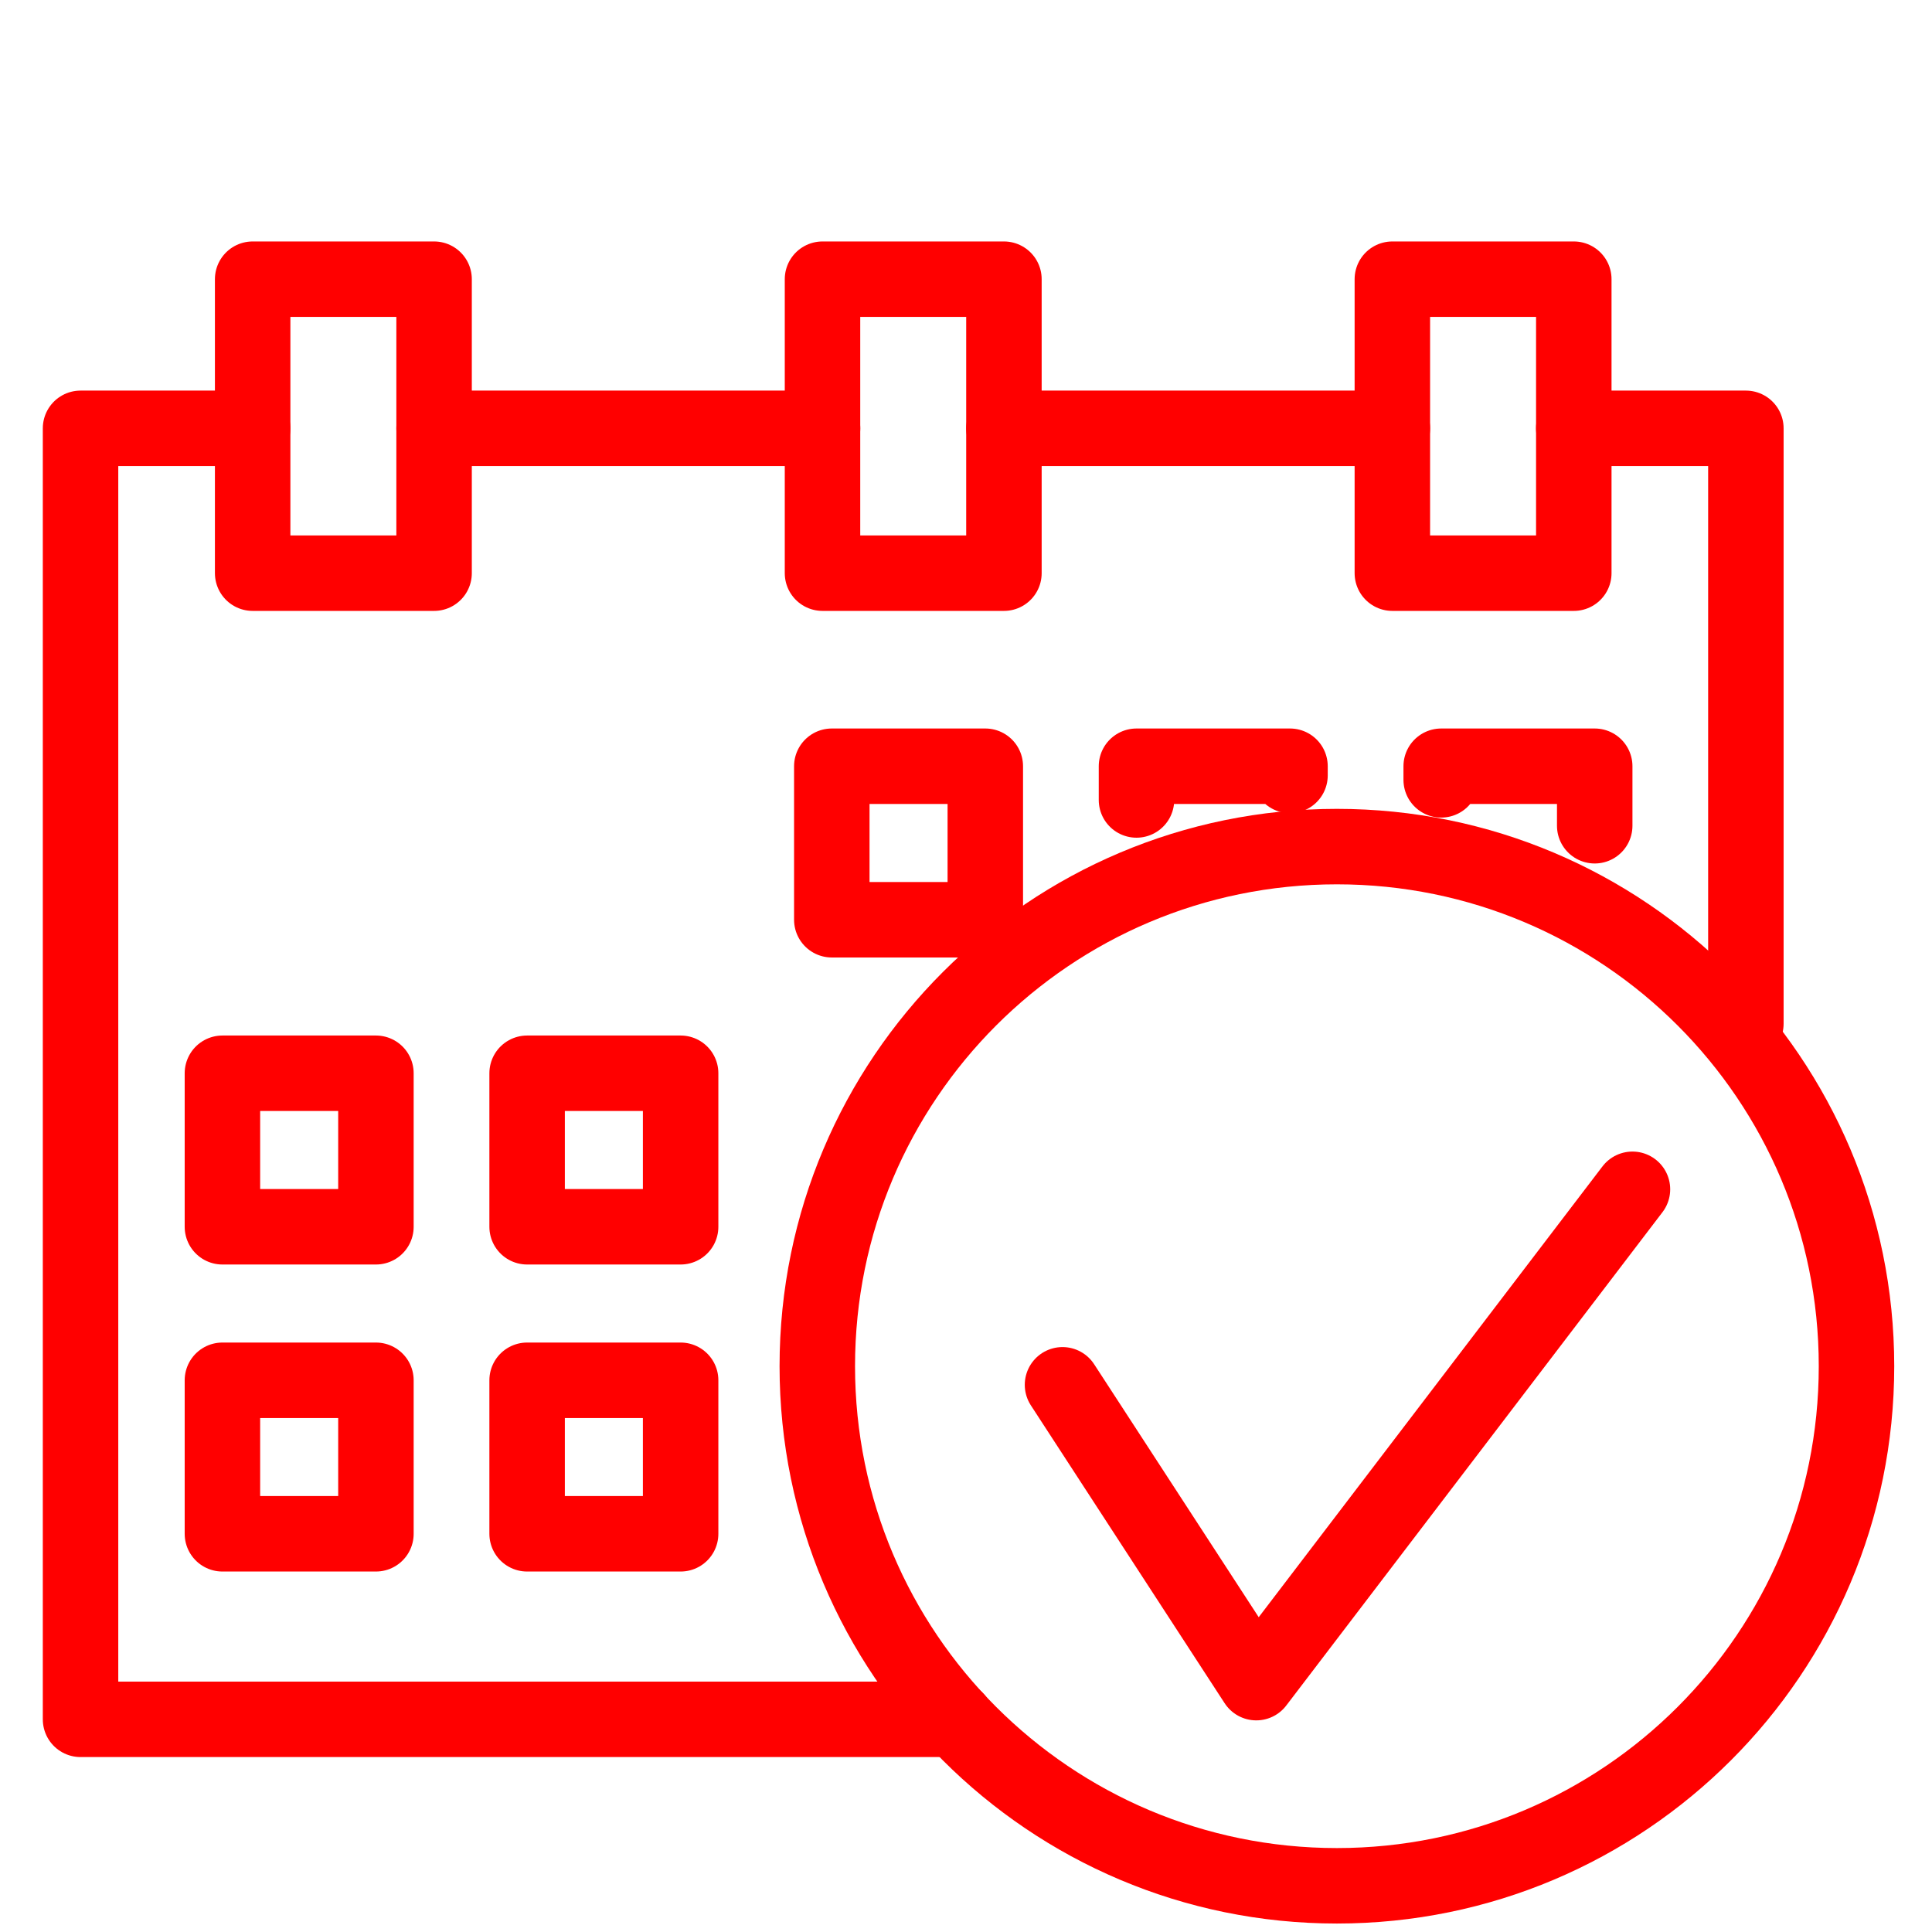
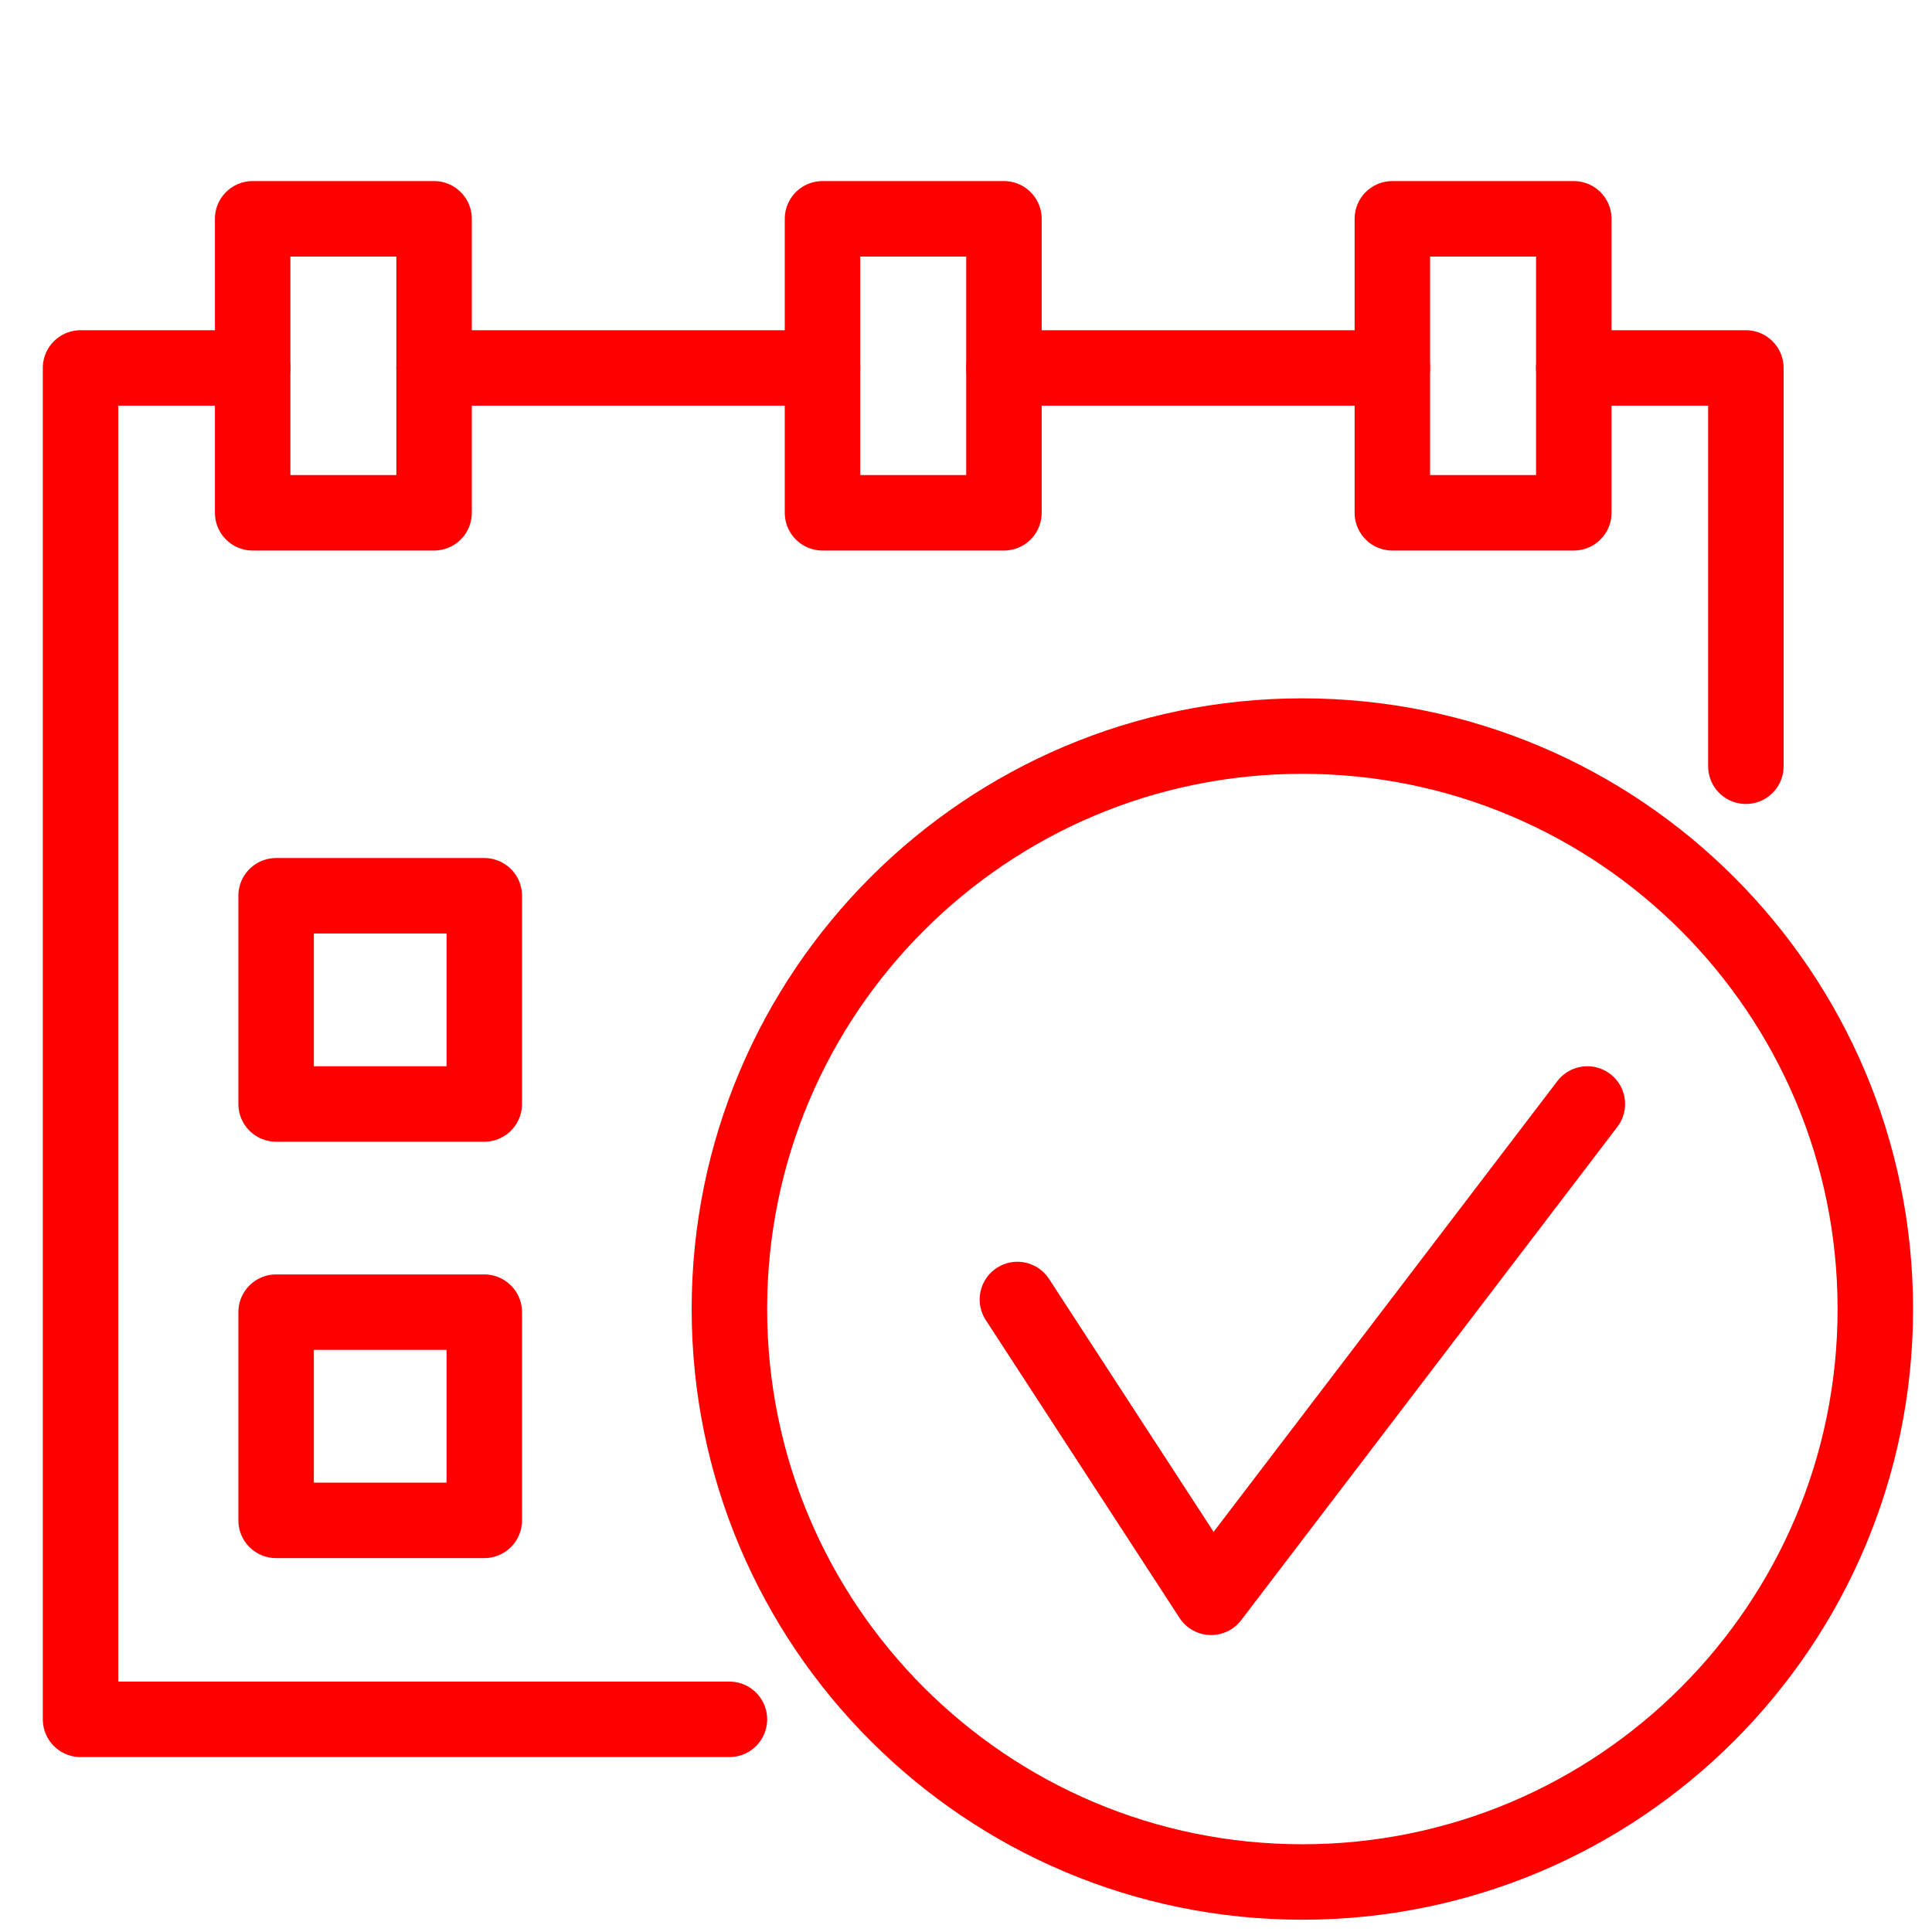
<svg xmlns="http://www.w3.org/2000/svg" version="1.1" id="Calque_1" x="0px" y="0px" width="128px" height="128px" viewBox="0 0 128 128" enable-background="new 0 0 128 128" xml:space="preserve">
  <g id="Calque_2" display="none">
</g>
-   <polyline fill="none" stroke="#FF0000" stroke-width="5" stroke-linecap="round" stroke-linejoin="round" stroke-miterlimit="10" points="  63.33,113.91 5.336,113.91 5.336,28.378 16.738,28.378 " />
-   <polyline fill="none" stroke="#FF0000" stroke-width="5" stroke-linecap="round" stroke-linejoin="round" stroke-miterlimit="10" points="  104.265,28.378 115.669,28.378 115.669,67.825 " />
-   <line fill="none" stroke="#FF0000" stroke-width="5" stroke-linecap="round" stroke-linejoin="round" stroke-miterlimit="10" x1="66.513" y1="28.378" x2="92.247" y2="28.378" />
-   <line fill="none" stroke="#FF0000" stroke-width="5" stroke-linecap="round" stroke-linejoin="round" stroke-miterlimit="10" x1="28.759" y1="28.378" x2="54.495" y2="28.378" />
-   <rect x="55.109" y="50.765" fill="none" stroke="#FF0000" stroke-width="5" stroke-linecap="round" stroke-linejoin="round" stroke-miterlimit="10" width="10.17" height="10.171" />
+   <polyline fill="none" stroke="#FF0000" stroke-width="5" stroke-linecap="round" stroke-linejoin="round" stroke-miterlimit="10" points="  48.326,113.91 5.336,113.91 5.336,24.378 16.738,24.378 " />
+   <polyline fill="none" stroke="#FF0000" stroke-width="5" stroke-linecap="round" stroke-linejoin="round" stroke-miterlimit="10" points="  104.266,24.378 115.669,24.378 115.669,50.765 " />
+   <line fill="none" stroke="#FF0000" stroke-width="5" stroke-linecap="round" stroke-linejoin="round" stroke-miterlimit="10" x1="66.514" y1="24.378" x2="92.247" y2="24.378" />
+   <line fill="none" stroke="#FF0000" stroke-width="5" stroke-linecap="round" stroke-linejoin="round" stroke-miterlimit="10" x1="28.759" y1="24.378" x2="54.495" y2="24.378" />
  <path fill="none" stroke="#FF0000" stroke-width="5" stroke-linecap="round" stroke-linejoin="round" stroke-miterlimit="10" d="  M85.466,60.936" />
-   <polyline fill="none" stroke="#FF0000" stroke-width="5" stroke-linecap="round" stroke-linejoin="round" stroke-miterlimit="10" points="  75.295,53 75.295,50.765 85.466,50.765 85.466,51.375 " />
  <path fill="none" stroke="#FF0000" stroke-width="5" stroke-linecap="round" stroke-linejoin="round" stroke-miterlimit="10" d="  M75.295,60.936" />
-   <polyline fill="none" stroke="#FF0000" stroke-width="5" stroke-linecap="round" stroke-linejoin="round" stroke-miterlimit="10" points="  95.483,51.667 95.483,50.765 105.654,50.765 105.654,54.708 " />
-   <rect x="14.736" y="71.106" fill="none" stroke="#FF0000" stroke-width="5" stroke-linecap="round" stroke-linejoin="round" stroke-miterlimit="10" width="10.17" height="10.171" />
-   <rect x="34.923" y="71.106" fill="none" stroke="#FF0000" stroke-width="5" stroke-linecap="round" stroke-linejoin="round" stroke-miterlimit="10" width="10.17" height="10.171" />
-   <rect x="14.736" y="91.447" fill="none" stroke="#FF0000" stroke-width="5" stroke-linecap="round" stroke-linejoin="round" stroke-miterlimit="10" width="10.17" height="10.171" />
-   <rect x="34.923" y="91.447" fill="none" stroke="#FF0000" stroke-width="5" stroke-linecap="round" stroke-linejoin="round" stroke-miterlimit="10" width="10.17" height="10.171" />
-   <rect x="16.739" y="18.497" fill="none" stroke="#FF0000" stroke-width="5" stroke-linecap="round" stroke-linejoin="round" stroke-miterlimit="10" width="12.02" height="19.477" />
-   <rect x="54.493" y="18.497" fill="none" stroke="#FF0000" stroke-width="5" stroke-linecap="round" stroke-linejoin="round" stroke-miterlimit="10" width="12.02" height="19.477" />
-   <rect x="92.247" y="18.497" fill="none" stroke="#FF0000" stroke-width="5" stroke-linecap="round" stroke-linejoin="round" stroke-miterlimit="10" width="12.021" height="19.477" />
-   <circle fill="none" stroke="#FF0000" stroke-width="5" stroke-linecap="round" stroke-linejoin="round" stroke-miterlimit="10" cx="88.573" cy="90.514" r="34.425" />
-   <polyline fill="none" stroke="#FF0000" stroke-width="5" stroke-linecap="round" stroke-linejoin="round" stroke-miterlimit="10" points="  70.394,91.747 83.231,111.479 108.155,78.794 " />
+   <rect x="18.293" y="59.347" fill="none" stroke="#FF0000" stroke-width="5" stroke-linecap="round" stroke-linejoin="round" stroke-miterlimit="10" width="13.792" height="13.795" />
+   <rect x="18.293" y="86.934" fill="none" stroke="#FF0000" stroke-width="5" stroke-linecap="round" stroke-linejoin="round" stroke-miterlimit="10" width="13.792" height="13.794" />
+   <rect x="16.739" y="14.497" fill="none" stroke="#FF0000" stroke-width="5" stroke-linecap="round" stroke-linejoin="round" stroke-miterlimit="10" width="12.02" height="19.477" />
+   <rect x="54.493" y="14.497" fill="none" stroke="#FF0000" stroke-width="5" stroke-linecap="round" stroke-linejoin="round" stroke-miterlimit="10" width="12.021" height="19.477" />
+   <rect x="92.247" y="14.497" fill="none" stroke="#FF0000" stroke-width="5" stroke-linecap="round" stroke-linejoin="round" stroke-miterlimit="10" width="12.021" height="19.477" />
+   <circle fill="none" stroke="#FF0000" stroke-width="5" stroke-linecap="round" stroke-linejoin="round" stroke-miterlimit="10" cx="86.285" cy="86.727" r="37.96" />
+   <polyline fill="none" stroke="#FF0000" stroke-width="5" stroke-linecap="round" stroke-linejoin="round" stroke-miterlimit="10" points="  67.406,86.095 80.242,105.826 105.166,73.142 " />
</svg>
